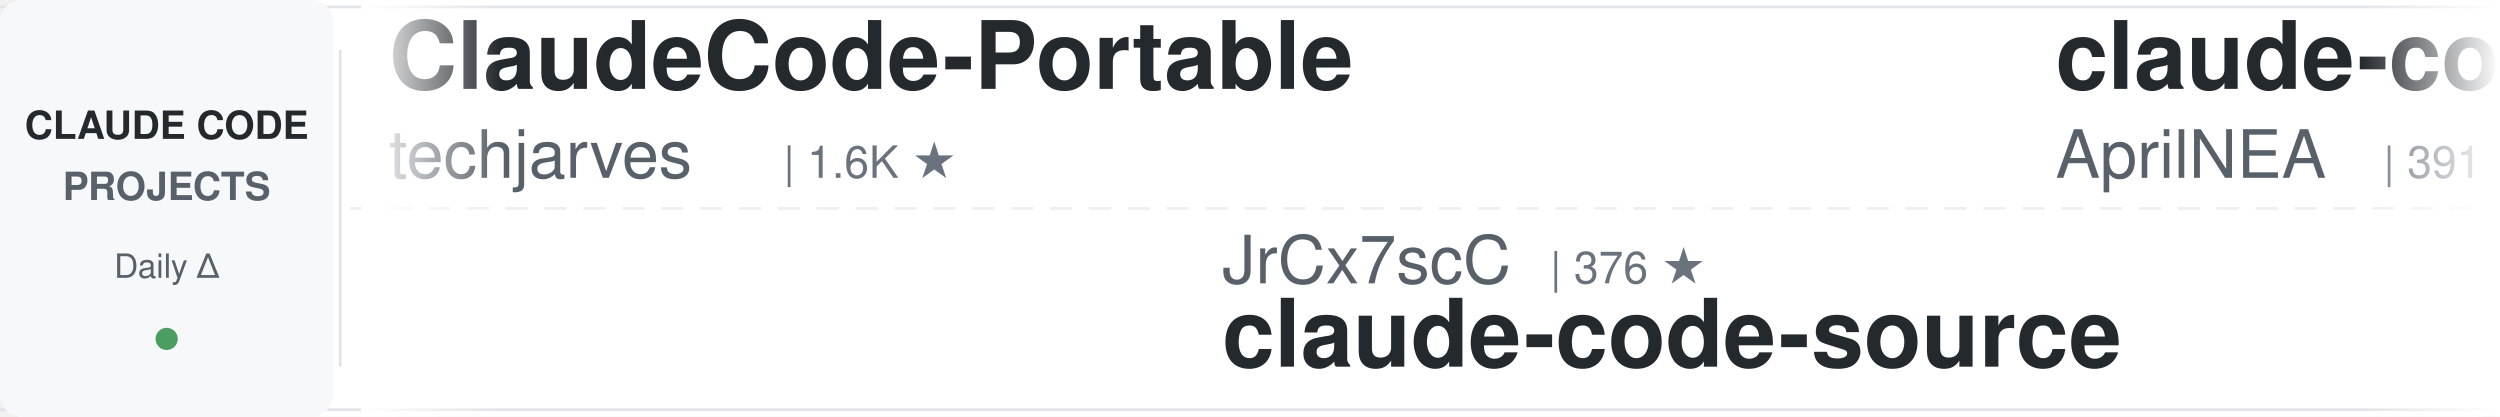
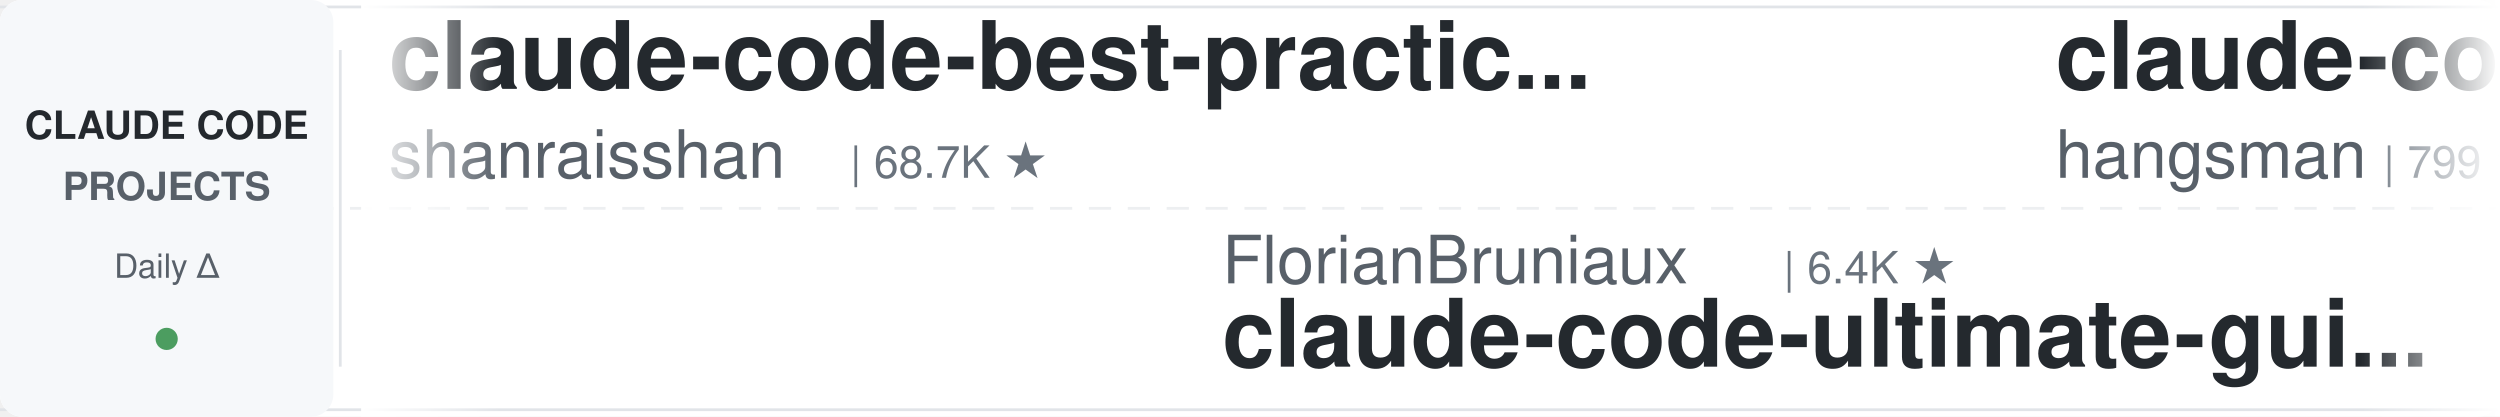
<svg xmlns="http://www.w3.org/2000/svg" width="900" height="150">
  <defs>
    <linearGradient id="leftFade" x1="0%" y1="0%" x2="100%" y2="0%">
      <stop offset="0%" style="stop-color:#ffffff;stop-opacity:1" />
      <stop offset="100%" style="stop-color:#ffffff;stop-opacity:0" />
    </linearGradient>
    <linearGradient id="rightFade" x1="0%" y1="0%" x2="100%" y2="0%">
      <stop offset="0%" style="stop-color:#ffffff;stop-opacity:0" />
      <stop offset="100%" style="stop-color:#ffffff;stop-opacity:1" />
    </linearGradient>
  </defs>
  <rect width="900" height="150" fill="#ffffff" rx="8" />
  <rect x="0" y="2" width="900" height="1" fill="#e1e4e8" />
  <rect x="0" y="147" width="900" height="1" fill="#e1e4e8" />
  <line x1="0" y1="75" x2="900" y2="75" stroke="#e1e4e8" stroke-width="1" stroke-dasharray="8 6" opacity="0.6" />
  <rect x="0" y="0" width="120" height="150" fill="#f6f8fa" rx="8" />
  <text x="60" y="50" font-family="-apple-system, BlinkMacSystemFont, 'Segoe UI', Helvetica, Arial, sans-serif" font-size="14" font-weight="600" fill="#24292e" text-anchor="middle">CLAUDE CODE</text>
  <text x="60" y="72" font-family="-apple-system, BlinkMacSystemFont, 'Segoe UI', Helvetica, Arial, sans-serif" font-size="14" font-weight="600" fill="#586069" text-anchor="middle">PROJECTS</text>
  <text x="60" y="100" font-family="-apple-system, BlinkMacSystemFont, 'Segoe UI', Helvetica, Arial, sans-serif" font-size="12" font-weight="500" fill="#586069" text-anchor="middle">Daily Δ</text>
  <circle cx="60" cy="122" r="4" fill="#22863a" opacity="0.8" />
  <rect x="122" y="18" width="1" height="114" fill="#e1e4e8" />
  <clipPath id="tickerClip">
    <rect x="130" y="0" width="770" height="150" />
  </clipPath>
  <g clip-path="url(#tickerClip)">
    <g id="tickerItems">
      <animateTransform attributeName="transform" attributeType="XML" type="translate" from="0 0" to="-3000 0" dur="54s" repeatCount="indefinite" />
      <g transform="translate(0, 0)">
-         <text x="140" y="32" font-family="-apple-system, BlinkMacSystemFont, 'Segoe UI', Helvetica, Arial, sans-serif" font-size="34" font-weight="600" fill="#24292e">ClaudeCode-Portable</text>
-         <text x="140" y="64" font-family="-apple-system, BlinkMacSystemFont, 'Segoe UI', Helvetica, Arial, sans-serif" font-size="24" font-weight="400" fill="#586069">techjarves</text>
-         <text x="282" y="64" font-family="-apple-system, BlinkMacSystemFont, 'Segoe UI', Helvetica, Arial, sans-serif" font-size="16" font-weight="500" fill="#6a737d">| 1.6K ★</text>
+         <text x="140" y="32" font-family="-apple-system, BlinkMacSystemFont, 'Segoe UI', Helvetica, Arial, sans-serif" font-size="34" font-weight="600" fill="#24292e">claude-code-best-practic...</text>
+         <text x="140" y="64" font-family="-apple-system, BlinkMacSystemFont, 'Segoe UI', Helvetica, Arial, sans-serif" font-size="24" font-weight="400" fill="#586069">shanraisshan</text>
+         <text x="306" y="64" font-family="-apple-system, BlinkMacSystemFont, 'Segoe UI', Helvetica, Arial, sans-serif" font-size="16" font-weight="500" fill="#6a737d">| 68.7K ★</text>
      </g>
      <g transform="translate(300, 0)">
-         <text x="140" y="102" font-family="-apple-system, BlinkMacSystemFont, 'Segoe UI', Helvetica, Arial, sans-serif" font-size="24" font-weight="400" fill="#586069">JrCx7scC</text>
-         <text x="258" y="102" font-family="-apple-system, BlinkMacSystemFont, 'Segoe UI', Helvetica, Arial, sans-serif" font-size="16" font-weight="500" fill="#6a737d">| 376 ★</text>
-         <text x="140" y="132" font-family="-apple-system, BlinkMacSystemFont, 'Segoe UI', Helvetica, Arial, sans-serif" font-size="34" font-weight="600" fill="#24292e">claude-code-source</text>
+         <text x="140" y="102" font-family="-apple-system, BlinkMacSystemFont, 'Segoe UI', Helvetica, Arial, sans-serif" font-size="24" font-weight="400" fill="#586069">FlorianBruniaux</text>
+         <text x="342" y="102" font-family="-apple-system, BlinkMacSystemFont, 'Segoe UI', Helvetica, Arial, sans-serif" font-size="16" font-weight="500" fill="#6a737d">| 6.4K ★</text>
+         <text x="140" y="132" font-family="-apple-system, BlinkMacSystemFont, 'Segoe UI', Helvetica, Arial, sans-serif" font-size="34" font-weight="600" fill="#24292e">claude-code-ultimate-gui...</text>
      </g>
      <g transform="translate(600, 0)">
        <text x="140" y="32" font-family="-apple-system, BlinkMacSystemFont, 'Segoe UI', Helvetica, Arial, sans-serif" font-size="34" font-weight="600" fill="#24292e">claude-code-source</text>
-         <text x="140" y="64" font-family="-apple-system, BlinkMacSystemFont, 'Segoe UI', Helvetica, Arial, sans-serif" font-size="24" font-weight="400" fill="#586069">AprilNEA</text>
-         <text x="258" y="64" font-family="-apple-system, BlinkMacSystemFont, 'Segoe UI', Helvetica, Arial, sans-serif" font-size="16" font-weight="500" fill="#6a737d">| 391 ★</text>
+         <text x="140" y="64" font-family="-apple-system, BlinkMacSystemFont, 'Segoe UI', Helvetica, Arial, sans-serif" font-size="24" font-weight="400" fill="#586069">hangsman</text>
+         <text x="258" y="64" font-family="-apple-system, BlinkMacSystemFont, 'Segoe UI', Helvetica, Arial, sans-serif" font-size="16" font-weight="500" fill="#6a737d">| 799 ★</text>
      </g>
      <g transform="translate(900, 0)">
-         <text x="140" y="102" font-family="-apple-system, BlinkMacSystemFont, 'Segoe UI', Helvetica, Arial, sans-serif" font-size="24" font-weight="400" fill="#586069">Maciek-roboblog</text>
-         <text x="342" y="102" font-family="-apple-system, BlinkMacSystemFont, 'Segoe UI', Helvetica, Arial, sans-serif" font-size="16" font-weight="500" fill="#6a737d">| 8.8K ★</text>
-         <text x="140" y="132" font-family="-apple-system, BlinkMacSystemFont, 'Segoe UI', Helvetica, Arial, sans-serif" font-size="34" font-weight="600" fill="#24292e">Claude-Code-Usage-Monito...</text>
+         <text x="140" y="102" font-family="-apple-system, BlinkMacSystemFont, 'Segoe UI', Helvetica, Arial, sans-serif" font-size="24" font-weight="400" fill="#586069">digitalsamba</text>
+         <text x="306" y="102" font-family="-apple-system, BlinkMacSystemFont, 'Segoe UI', Helvetica, Arial, sans-serif" font-size="16" font-weight="500" fill="#6a737d">| 2.5K ★</text>
+         <text x="140" y="132" font-family="-apple-system, BlinkMacSystemFont, 'Segoe UI', Helvetica, Arial, sans-serif" font-size="34" font-weight="600" fill="#24292e">claude-code-video-toolki...</text>
      </g>
      <g transform="translate(1200, 0)">
+         <text x="140" y="32" font-family="-apple-system, BlinkMacSystemFont, 'Segoe UI', Helvetica, Arial, sans-serif" font-size="34" font-weight="600" fill="#24292e">Claude-Code-Game-Studios</text>
+         <text x="140" y="64" font-family="-apple-system, BlinkMacSystemFont, 'Segoe UI', Helvetica, Arial, sans-serif" font-size="24" font-weight="400" fill="#586069">Donchitos</text>
+         <text x="270" y="64" font-family="-apple-system, BlinkMacSystemFont, 'Segoe UI', Helvetica, Arial, sans-serif" font-size="16" font-weight="500" fill="#6a737d">| 36.0K ★</text>
+       </g>
+       <g transform="translate(1500, 0)">
+         <text x="140" y="102" font-family="-apple-system, BlinkMacSystemFont, 'Segoe UI', Helvetica, Arial, sans-serif" font-size="24" font-weight="400" fill="#586069">liuup</text>
+         <text x="222" y="102" font-family="-apple-system, BlinkMacSystemFont, 'Segoe UI', Helvetica, Arial, sans-serif" font-size="16" font-weight="500" fill="#6a737d">| 4.1K ★</text>
+         <text x="140" y="132" font-family="-apple-system, BlinkMacSystemFont, 'Segoe UI', Helvetica, Arial, sans-serif" font-size="34" font-weight="600" fill="#24292e">claude-code-analysis</text>
+       </g>
+       <g transform="translate(1800, 0)">
        <text x="140" y="32" font-family="-apple-system, BlinkMacSystemFont, 'Segoe UI', Helvetica, Arial, sans-serif" font-size="34" font-weight="600" fill="#24292e">claude-code-spec-workflo...</text>
        <text x="140" y="64" font-family="-apple-system, BlinkMacSystemFont, 'Segoe UI', Helvetica, Arial, sans-serif" font-size="24" font-weight="400" fill="#586069">Pimzino</text>
        <text x="246" y="64" font-family="-apple-system, BlinkMacSystemFont, 'Segoe UI', Helvetica, Arial, sans-serif" font-size="16" font-weight="500" fill="#6a737d">| 3.9K ★</text>
      </g>
-       <g transform="translate(1500, 0)">
-         <text x="140" y="102" font-family="-apple-system, BlinkMacSystemFont, 'Segoe UI', Helvetica, Arial, sans-serif" font-size="24" font-weight="400" fill="#586069">zebbern</text>
-         <text x="246" y="102" font-family="-apple-system, BlinkMacSystemFont, 'Segoe UI', Helvetica, Arial, sans-serif" font-size="16" font-weight="500" fill="#6a737d">| 4.7K ★</text>
-         <text x="140" y="132" font-family="-apple-system, BlinkMacSystemFont, 'Segoe UI', Helvetica, Arial, sans-serif" font-size="34" font-weight="600" fill="#24292e">claude-code-guide</text>
-       </g>
-       <g transform="translate(1800, 0)">
-         <text x="140" y="32" font-family="-apple-system, BlinkMacSystemFont, 'Segoe UI', Helvetica, Arial, sans-serif" font-size="34" font-weight="600" fill="#24292e">andrej-karpathy-skills</text>
-         <text x="140" y="64" font-family="-apple-system, BlinkMacSystemFont, 'Segoe UI', Helvetica, Arial, sans-serif" font-size="24" font-weight="400" fill="#586069">multica-ai</text>
-         <text x="282" y="64" font-family="-apple-system, BlinkMacSystemFont, 'Segoe UI', Helvetica, Arial, sans-serif" font-size="16" font-weight="500" fill="#6a737d">| 230.1K ★</text>
-       </g>
      <g transform="translate(2100, 0)">
-         <text x="140" y="102" font-family="-apple-system, BlinkMacSystemFont, 'Segoe UI', Helvetica, Arial, sans-serif" font-size="24" font-weight="400" fill="#586069">diet103</text>
-         <text x="246" y="102" font-family="-apple-system, BlinkMacSystemFont, 'Segoe UI', Helvetica, Arial, sans-serif" font-size="16" font-weight="500" fill="#6a737d">| 10.0K ★</text>
-         <text x="140" y="132" font-family="-apple-system, BlinkMacSystemFont, 'Segoe UI', Helvetica, Arial, sans-serif" font-size="34" font-weight="600" fill="#24292e">claude-code-infrastructu...</text>
+         <text x="140" y="102" font-family="-apple-system, BlinkMacSystemFont, 'Segoe UI', Helvetica, Arial, sans-serif" font-size="24" font-weight="400" fill="#586069">VoltAgent</text>
+         <text x="270" y="102" font-family="-apple-system, BlinkMacSystemFont, 'Segoe UI', Helvetica, Arial, sans-serif" font-size="16" font-weight="500" fill="#6a737d">| 26.4K ★</text>
+         <text x="140" y="132" font-family="-apple-system, BlinkMacSystemFont, 'Segoe UI', Helvetica, Arial, sans-serif" font-size="34" font-weight="600" fill="#24292e">awesome-claude-code-suba...</text>
      </g>
      <g transform="translate(2400, 0)">
-         <text x="140" y="32" font-family="-apple-system, BlinkMacSystemFont, 'Segoe UI', Helvetica, Arial, sans-serif" font-size="34" font-weight="600" fill="#24292e">claude-code-tudou</text>
-         <text x="140" y="64" font-family="-apple-system, BlinkMacSystemFont, 'Segoe UI', Helvetica, Arial, sans-serif" font-size="24" font-weight="400" fill="#586069">AICoderTudou</text>
-         <text x="306" y="64" font-family="-apple-system, BlinkMacSystemFont, 'Segoe UI', Helvetica, Arial, sans-serif" font-size="16" font-weight="500" fill="#6a737d">| 493 ★</text>
+         <text x="140" y="32" font-family="-apple-system, BlinkMacSystemFont, 'Segoe UI', Helvetica, Arial, sans-serif" font-size="34" font-weight="600" fill="#24292e">Open-ClaudeCode</text>
+         <text x="140" y="64" font-family="-apple-system, BlinkMacSystemFont, 'Segoe UI', Helvetica, Arial, sans-serif" font-size="24" font-weight="400" fill="#586069">LING71671</text>
+         <text x="270" y="64" font-family="-apple-system, BlinkMacSystemFont, 'Segoe UI', Helvetica, Arial, sans-serif" font-size="16" font-weight="500" fill="#6a737d">| 979 ★</text>
      </g>
      <g transform="translate(2700, 0)">
-         <text x="140" y="102" font-family="-apple-system, BlinkMacSystemFont, 'Segoe UI', Helvetica, Arial, sans-serif" font-size="24" font-weight="400" fill="#586069">ykdojo</text>
-         <text x="234" y="102" font-family="-apple-system, BlinkMacSystemFont, 'Segoe UI', Helvetica, Arial, sans-serif" font-size="16" font-weight="500" fill="#6a737d">| 10.3K ★</text>
-         <text x="140" y="132" font-family="-apple-system, BlinkMacSystemFont, 'Segoe UI', Helvetica, Arial, sans-serif" font-size="34" font-weight="600" fill="#24292e">claude-code-tips</text>
+         <text x="140" y="102" font-family="-apple-system, BlinkMacSystemFont, 'Segoe UI', Helvetica, Arial, sans-serif" font-size="24" font-weight="400" fill="#586069">https-deeplearning-ai</text>
+         <text x="414" y="102" font-family="-apple-system, BlinkMacSystemFont, 'Segoe UI', Helvetica, Arial, sans-serif" font-size="16" font-weight="500" fill="#6a737d">| 561 ★</text>
+         <text x="140" y="132" font-family="-apple-system, BlinkMacSystemFont, 'Segoe UI', Helvetica, Arial, sans-serif" font-size="34" font-weight="600" fill="#24292e">sc-claude-code-files</text>
      </g>
      <g transform="translate(3000, 0)">
-         <text x="140" y="32" font-family="-apple-system, BlinkMacSystemFont, 'Segoe UI', Helvetica, Arial, sans-serif" font-size="34" font-weight="600" fill="#24292e">ClaudeCode-Portable</text>
-         <text x="140" y="64" font-family="-apple-system, BlinkMacSystemFont, 'Segoe UI', Helvetica, Arial, sans-serif" font-size="24" font-weight="400" fill="#586069">techjarves</text>
-         <text x="282" y="64" font-family="-apple-system, BlinkMacSystemFont, 'Segoe UI', Helvetica, Arial, sans-serif" font-size="16" font-weight="500" fill="#6a737d">| 1.6K ★</text>
+         <text x="140" y="32" font-family="-apple-system, BlinkMacSystemFont, 'Segoe UI', Helvetica, Arial, sans-serif" font-size="34" font-weight="600" fill="#24292e">claude-code-best-practic...</text>
+         <text x="140" y="64" font-family="-apple-system, BlinkMacSystemFont, 'Segoe UI', Helvetica, Arial, sans-serif" font-size="24" font-weight="400" fill="#586069">shanraisshan</text>
+         <text x="306" y="64" font-family="-apple-system, BlinkMacSystemFont, 'Segoe UI', Helvetica, Arial, sans-serif" font-size="16" font-weight="500" fill="#6a737d">| 68.7K ★</text>
      </g>
      <g transform="translate(3300, 0)">
-         <text x="140" y="102" font-family="-apple-system, BlinkMacSystemFont, 'Segoe UI', Helvetica, Arial, sans-serif" font-size="24" font-weight="400" fill="#586069">JrCx7scC</text>
-         <text x="258" y="102" font-family="-apple-system, BlinkMacSystemFont, 'Segoe UI', Helvetica, Arial, sans-serif" font-size="16" font-weight="500" fill="#6a737d">| 376 ★</text>
-         <text x="140" y="132" font-family="-apple-system, BlinkMacSystemFont, 'Segoe UI', Helvetica, Arial, sans-serif" font-size="34" font-weight="600" fill="#24292e">claude-code-source</text>
+         <text x="140" y="102" font-family="-apple-system, BlinkMacSystemFont, 'Segoe UI', Helvetica, Arial, sans-serif" font-size="24" font-weight="400" fill="#586069">FlorianBruniaux</text>
+         <text x="342" y="102" font-family="-apple-system, BlinkMacSystemFont, 'Segoe UI', Helvetica, Arial, sans-serif" font-size="16" font-weight="500" fill="#6a737d">| 6.4K ★</text>
+         <text x="140" y="132" font-family="-apple-system, BlinkMacSystemFont, 'Segoe UI', Helvetica, Arial, sans-serif" font-size="34" font-weight="600" fill="#24292e">claude-code-ultimate-gui...</text>
      </g>
      <g transform="translate(3600, 0)">
        <text x="140" y="32" font-family="-apple-system, BlinkMacSystemFont, 'Segoe UI', Helvetica, Arial, sans-serif" font-size="34" font-weight="600" fill="#24292e">claude-code-source</text>
-         <text x="140" y="64" font-family="-apple-system, BlinkMacSystemFont, 'Segoe UI', Helvetica, Arial, sans-serif" font-size="24" font-weight="400" fill="#586069">AprilNEA</text>
-         <text x="258" y="64" font-family="-apple-system, BlinkMacSystemFont, 'Segoe UI', Helvetica, Arial, sans-serif" font-size="16" font-weight="500" fill="#6a737d">| 391 ★</text>
+         <text x="140" y="64" font-family="-apple-system, BlinkMacSystemFont, 'Segoe UI', Helvetica, Arial, sans-serif" font-size="24" font-weight="400" fill="#586069">hangsman</text>
+         <text x="258" y="64" font-family="-apple-system, BlinkMacSystemFont, 'Segoe UI', Helvetica, Arial, sans-serif" font-size="16" font-weight="500" fill="#6a737d">| 799 ★</text>
      </g>
      <g transform="translate(3900, 0)">
-         <text x="140" y="102" font-family="-apple-system, BlinkMacSystemFont, 'Segoe UI', Helvetica, Arial, sans-serif" font-size="24" font-weight="400" fill="#586069">Maciek-roboblog</text>
-         <text x="342" y="102" font-family="-apple-system, BlinkMacSystemFont, 'Segoe UI', Helvetica, Arial, sans-serif" font-size="16" font-weight="500" fill="#6a737d">| 8.8K ★</text>
-         <text x="140" y="132" font-family="-apple-system, BlinkMacSystemFont, 'Segoe UI', Helvetica, Arial, sans-serif" font-size="34" font-weight="600" fill="#24292e">Claude-Code-Usage-Monito...</text>
+         <text x="140" y="102" font-family="-apple-system, BlinkMacSystemFont, 'Segoe UI', Helvetica, Arial, sans-serif" font-size="24" font-weight="400" fill="#586069">digitalsamba</text>
+         <text x="306" y="102" font-family="-apple-system, BlinkMacSystemFont, 'Segoe UI', Helvetica, Arial, sans-serif" font-size="16" font-weight="500" fill="#6a737d">| 2.5K ★</text>
+         <text x="140" y="132" font-family="-apple-system, BlinkMacSystemFont, 'Segoe UI', Helvetica, Arial, sans-serif" font-size="34" font-weight="600" fill="#24292e">claude-code-video-toolki...</text>
      </g>
    </g>
  </g>
  <rect x="130" y="0" width="50" height="150" fill="url(#leftFade)" />
  <rect x="850" y="0" width="50" height="150" fill="url(#rightFade)" />
</svg>
